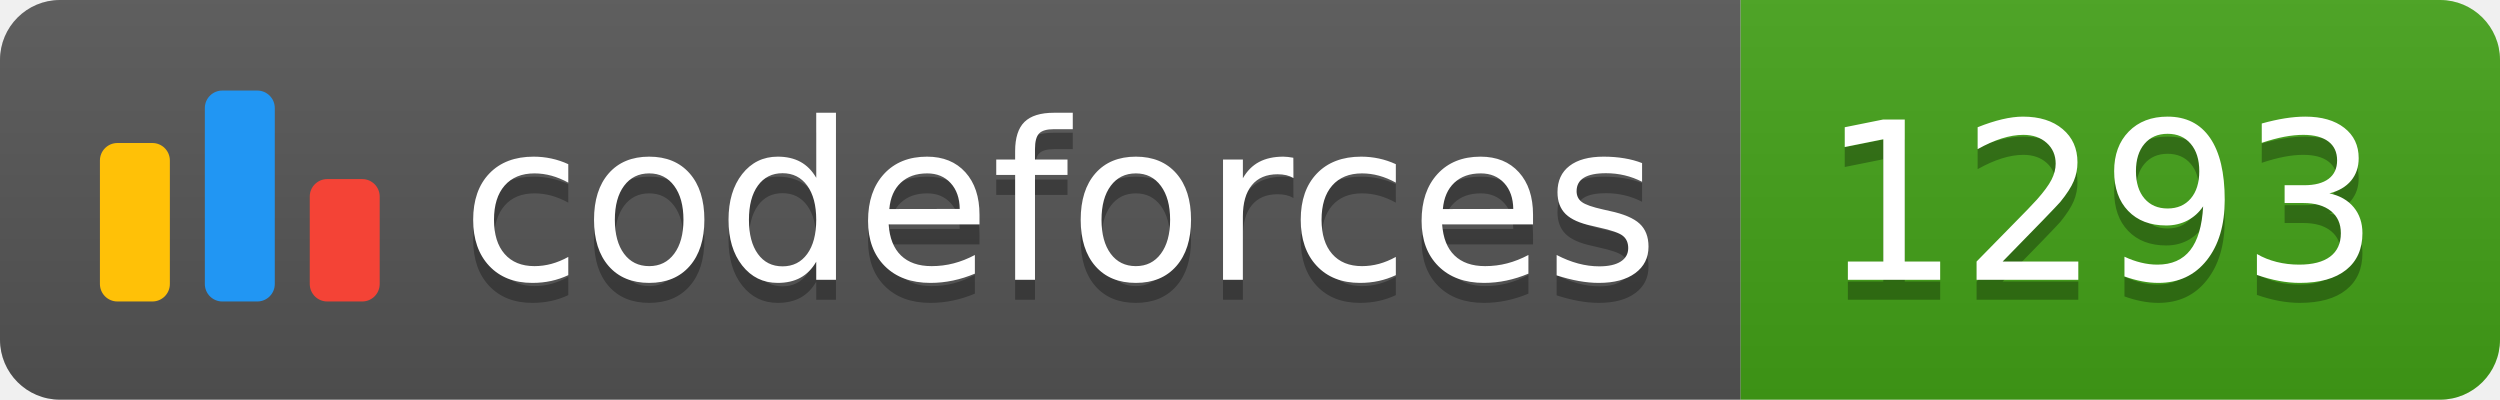
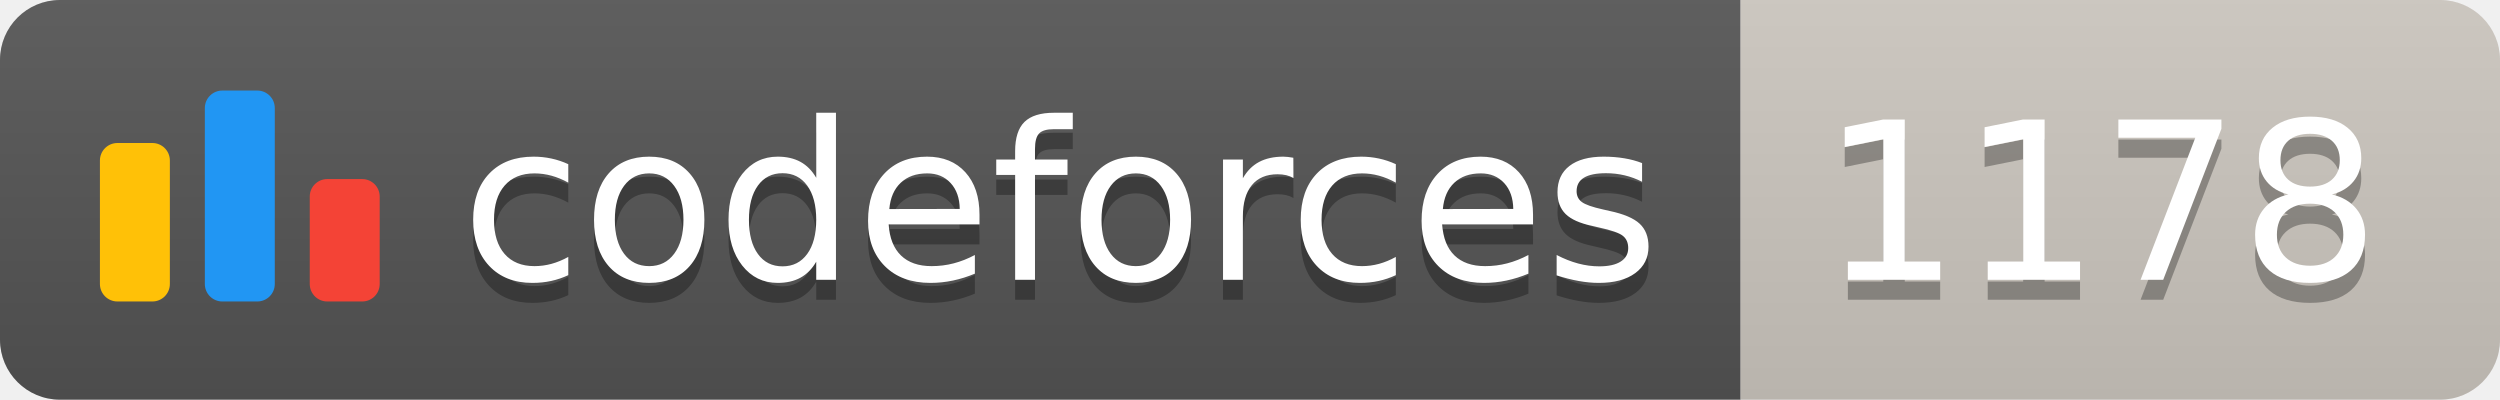
<svg xmlns="http://www.w3.org/2000/svg" width="125.1" height="20">
  <linearGradient id="smooth" x2="0" y2="100%">
    <stop offset="0" stop-color="#bbb" stop-opacity=".1" />
    <stop offset="1" stop-opacity=".1" />
  </linearGradient>
  <clipPath id="round">
    <rect width="125.1" height="20" rx="3" fill="#fff" />
  </clipPath>
  <g clip-path="url(#round)">
    <rect width="87.1" height="20" fill="#555" />
-     <rect x="87.1" width="38.0" height="20" fill="#43A217" />
+     <rect x="87.1" width="38.0" height="20" fill="#cec8c1" />
    <rect width="125.1" height="20" fill="url(#smooth)" />
  </g>
  <g fill="#fff" text-anchor="middle" font-family="DejaVu Sans,Verdana,Geneva,sans-serif" font-size="110">
    <svg x="5" y="3" class="logo" width="14" height="14" viewBox="0 0 32 25" fill="none">
      <rect y="6" width="8" height="18.125" rx="2" fill="#FFC107" />
      <rect x="24" y="10.125" width="8" height="14" rx="2" fill="#F44336" />
      <rect x="12" width="8" height="24.125" rx="2" fill="#2196F3" />
    </svg>
    <text x="530.5" y="150" fill="#010101" fill-opacity=".3" transform="scale(0.1)" textLength="601.0" lengthAdjust="spacing">codeforces
        </text>
    <text x="530.5" y="140" transform="scale(0.1)" textLength="601.0" lengthAdjust="spacing">codeforces</text>
-     <text x="1051.0" y="150" fill="#010101" fill-opacity=".3" transform="scale(0.1)" textLength="280.0" lengthAdjust="spacing">1293
+     <text x="1051.0" y="150" fill="#010101" fill-opacity=".3" transform="scale(0.1)" textLength="280.0" lengthAdjust="spacing">1178
        </text>
-     <text x="1051.0" y="140" transform="scale(0.1)" textLength="280.0" lengthAdjust="spacing">1293</text>
+     <text x="1051.0" y="140" transform="scale(0.1)" textLength="280.0" lengthAdjust="spacing">1178</text>
  </g>
</svg>
